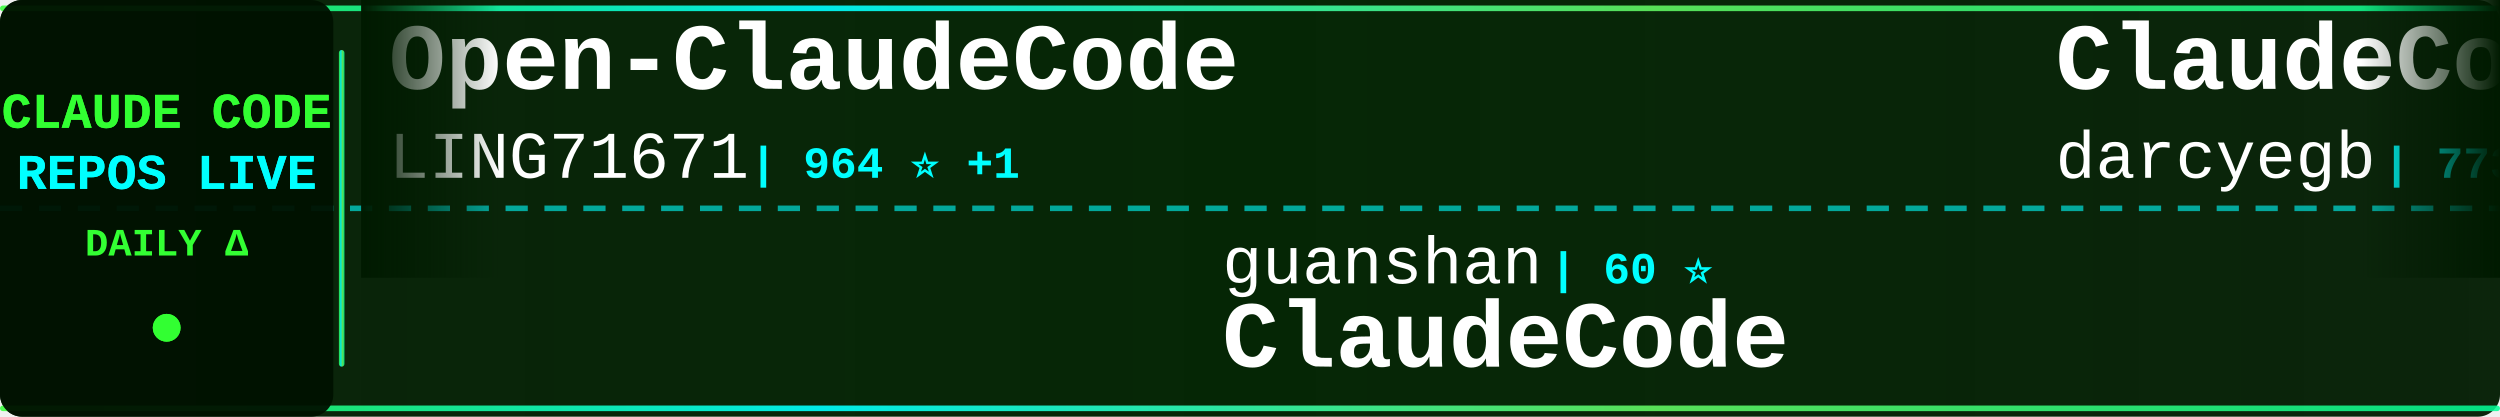
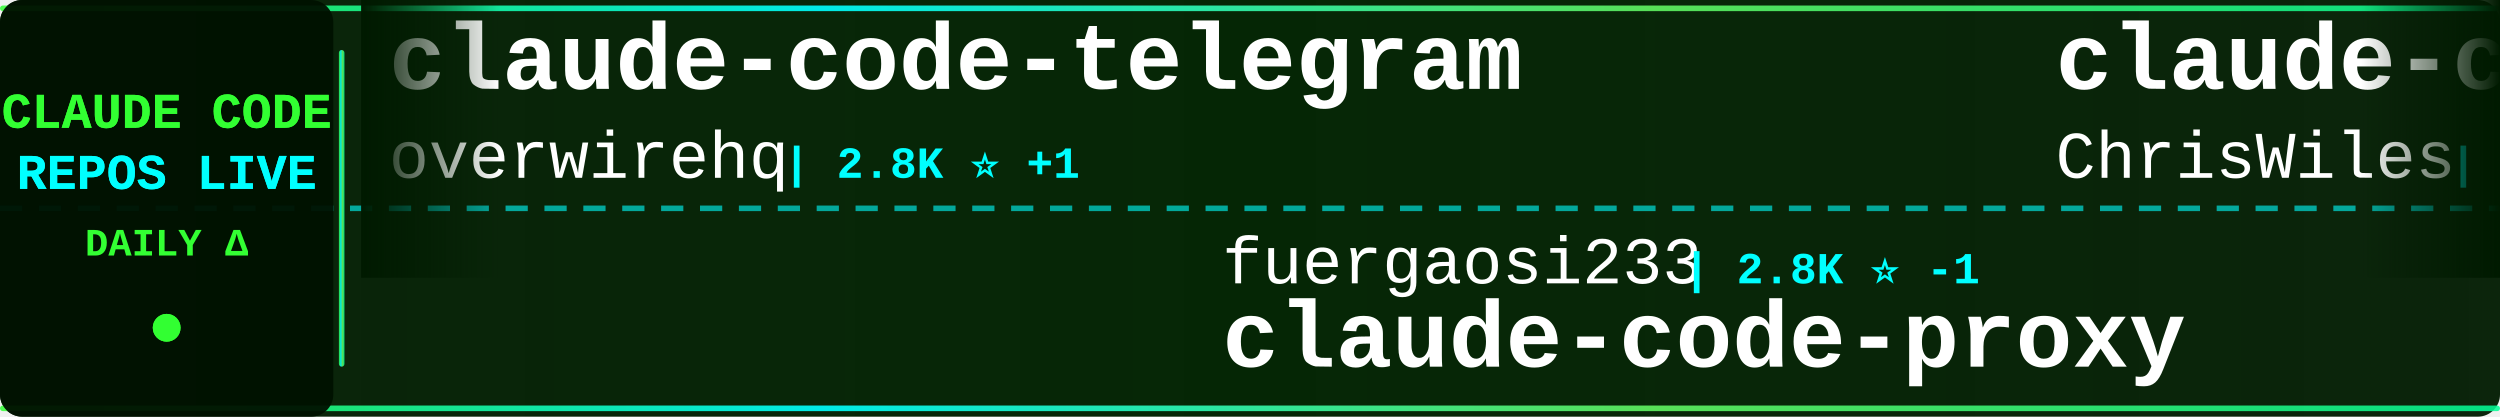
<svg xmlns="http://www.w3.org/2000/svg" width="900" height="150">
  <defs>
    <linearGradient id="tickerBg" x1="0%" y1="0%" x2="100%" y2="0%">
      <stop offset="0%" style="stop-color:#001a00;stop-opacity:0.95" />
      <stop offset="50%" style="stop-color:#002200;stop-opacity:0.98" />
      <stop offset="100%" style="stop-color:#001a00;stop-opacity:0.95" />
    </linearGradient>
    <linearGradient id="borderGrad" x1="0%" y1="0%" x2="100%" y2="0%">
      <stop offset="0%" style="stop-color:#33ff33;stop-opacity:0.85">
        <animate attributeName="stop-opacity" values="0.85;1;0.85" dur="2s" repeatCount="indefinite" />
      </stop>
      <stop offset="33%" style="stop-color:#00ffff;stop-opacity:0.9">
        <animate attributeName="stop-opacity" values="0.9;1;0.9" dur="2.2s" repeatCount="indefinite" />
      </stop>
      <stop offset="66%" style="stop-color:#66ff66;stop-opacity:0.85">
        <animate attributeName="stop-opacity" values="0.85;1;0.85" dur="1.8s" repeatCount="indefinite" />
      </stop>
      <stop offset="100%" style="stop-color:#00ff99;stop-opacity:0.85">
        <animate attributeName="stop-opacity" values="0.85;1;0.85" dur="2s" repeatCount="indefinite" />
      </stop>
    </linearGradient>
    <filter id="textGlow">
      <feGaussianBlur stdDeviation="0.1" result="coloredBlur" />
      <feMerge>
        <feMergeNode in="coloredBlur" />
        <feMergeNode in="SourceGraphic" />
      </feMerge>
    </filter>
    <filter id="metricGlow">
      <feGaussianBlur stdDeviation="0.2" result="coloredBlur" />
      <feMerge>
        <feMergeNode in="coloredBlur" />
        <feMergeNode in="SourceGraphic" />
      </feMerge>
    </filter>
    <linearGradient id="leftFade" x1="0%" y1="0%" x2="100%" y2="0%">
      <stop offset="0%" style="stop-color:#001a00;stop-opacity:1" />
      <stop offset="100%" style="stop-color:#001a00;stop-opacity:0" />
    </linearGradient>
    <linearGradient id="rightFade" x1="0%" y1="0%" x2="100%" y2="0%">
      <stop offset="0%" style="stop-color:#001a00;stop-opacity:0" />
      <stop offset="100%" style="stop-color:#001a00;stop-opacity:1" />
    </linearGradient>
  </defs>
  <rect width="900" height="150" fill="url(#tickerBg)" rx="8" />
  <rect x="0" y="2" width="900" height="2" fill="url(#borderGrad)" rx="1" />
  <rect x="0" y="146" width="900" height="2" fill="url(#borderGrad)" rx="1" />
  <line x1="0" y1="75" x2="900" y2="75" stroke="#00ffff" stroke-width="2" stroke-dasharray="8 6" opacity="0.6" />
  <rect x="0" y="0" width="120" height="150" fill="#001100" opacity="0.95" rx="8" />
  <text x="60" y="46" font-family="'Courier New', monospace" font-size="18" font-weight="bold" fill="#33ff33" text-anchor="middle" filter="url(#textGlow)">
    CLAUDE CODE
  </text>
  <text x="60" y="68" font-family="'Courier New', monospace" font-size="18" font-weight="bold" fill="#00ffff" text-anchor="middle" filter="url(#textGlow)">
    REPOS LIVE
  </text>
  <text x="60" y="92" font-family="'Courier New', monospace" font-size="14" font-weight="bold" fill="#33ff33" text-anchor="middle">
    DAILY Δ
  </text>
  <circle cx="60" cy="118" r="5" fill="#33ff33" filter="url(#metricGlow)">
    <animate attributeName="r" values="4;6;4" dur="1.5s" repeatCount="indefinite" />
    <animate attributeName="opacity" values="0.6;1;0.6" dur="1.5s" repeatCount="indefinite" />
  </circle>
  <rect x="122" y="18" width="2" height="114" fill="url(#borderGrad)" rx="1" />
  <clipPath id="tickerClip">
    <rect x="130" y="0" width="770" height="150" />
  </clipPath>
  <g clip-path="url(#tickerClip)">
    <g id="tickerItems">
      <animateTransform attributeName="transform" attributeType="XML" type="translate" from="0 0" to="-3000 0" dur="54s" repeatCount="indefinite" />
      <g transform="translate(0, 0)">
-         <text x="140" y="32" font-family="'Courier New', monospace" font-size="34" font-weight="bold" fill="#ffffff">Open-ClaudeCode</text>
-         <text x="140" y="64" font-family="'Courier New', monospace" font-size="24" font-weight="normal" fill="#ffffff" opacity="1.0">LING71671</text>
-         <text x="270" y="64" font-family="'Courier New', monospace" font-size="16" font-weight="bold" fill="#00ffff"> | 964 ⭐ +1</text>
+         <text x="140" y="32" font-family="'Courier New', monospace" font-size="34" font-weight="bold" fill="#ffffff">claude-code-telegram</text>
+         <text x="140" y="64" font-family="'Courier New', monospace" font-size="24" font-weight="normal" fill="#ffffff" opacity="1.0">overwirehq</text>
+         <text x="282" y="64" font-family="'Courier New', monospace" font-size="16" font-weight="bold" fill="#00ffff"> | 2.8K ⭐ +1</text>
      </g>
      <g transform="translate(300, 0)">
-         <text x="140" y="102" font-family="'Courier New', monospace" font-size="24" font-weight="normal" fill="#ffffff" opacity="1.0">guanshan</text>
-         <text x="258" y="102" font-family="'Courier New', monospace" font-size="16" font-weight="bold" fill="#00ffff"> | 60 ⭐</text>
-         <text x="140" y="132" font-family="'Courier New', monospace" font-size="34" font-weight="bold" fill="#ffffff">ClaudeCode</text>
+         <text x="140" y="102" font-family="'Courier New', monospace" font-size="24" font-weight="normal" fill="#ffffff" opacity="1.0">fuergaosi233</text>
+         <text x="306" y="102" font-family="'Courier New', monospace" font-size="16" font-weight="bold" fill="#00ffff"> | 2.8K ⭐ -1</text>
+         <text x="140" y="132" font-family="'Courier New', monospace" font-size="34" font-weight="bold" fill="#ffffff">claude-code-proxy</text>
      </g>
      <g transform="translate(600, 0)">
-         <text x="140" y="32" font-family="'Courier New', monospace" font-size="34" font-weight="bold" fill="#ffffff">ClaudeCodeAgents</text>
-         <text x="140" y="64" font-family="'Courier New', monospace" font-size="24" font-weight="normal" fill="#ffffff" opacity="1.0">darcyegb</text>
-         <text x="258" y="64" font-family="'Courier New', monospace" font-size="16" font-weight="bold" fill="#00ffff"> | 773 ⭐</text>
+         <text x="140" y="32" font-family="'Courier New', monospace" font-size="34" font-weight="bold" fill="#ffffff">claude-code-showcase</text>
+         <text x="140" y="64" font-family="'Courier New', monospace" font-size="24" font-weight="normal" fill="#ffffff" opacity="1.0">ChrisWiles</text>
+         <text x="282" y="64" font-family="'Courier New', monospace" font-size="16" font-weight="bold" fill="#00ffff"> | 6.1K ⭐ -1</text>
      </g>
      <g transform="translate(900, 0)">
-         <text x="140" y="102" font-family="'Courier New', monospace" font-size="24" font-weight="normal" fill="#ffffff" opacity="1.0">rohitg00</text>
-         <text x="258" y="102" font-family="'Courier New', monospace" font-size="16" font-weight="bold" fill="#00ffff"> | 2.7K ⭐ +3</text>
-         <text x="140" y="132" font-family="'Courier New', monospace" font-size="34" font-weight="bold" fill="#ffffff">awesome-claude-code-tool...</text>
+         <text x="140" y="102" font-family="'Courier New', monospace" font-size="24" font-weight="normal" fill="#ffffff" opacity="1.0">777genius</text>
+         <text x="270" y="102" font-family="'Courier New', monospace" font-size="16" font-weight="bold" fill="#00ffff"> | 935 ⭐</text>
+         <text x="140" y="132" font-family="'Courier New', monospace" font-size="34" font-weight="bold" fill="#ffffff">claude-code-source-code</text>
      </g>
      <g transform="translate(1200, 0)">
-         <text x="140" y="32" font-family="'Courier New', monospace" font-size="34" font-weight="bold" fill="#ffffff">Claude-Code-Game-Studios</text>
-         <text x="140" y="64" font-family="'Courier New', monospace" font-size="24" font-weight="normal" fill="#ffffff" opacity="1.0">Donchitos</text>
-         <text x="270" y="64" font-family="'Courier New', monospace" font-size="16" font-weight="bold" fill="#00ffff"> | 26.2K ⭐ +39</text>
+         <text x="140" y="32" font-family="'Courier New', monospace" font-size="34" font-weight="bold" fill="#ffffff">claude-code-source-build</text>
+         <text x="140" y="64" font-family="'Courier New', monospace" font-size="24" font-weight="normal" fill="#ffffff" opacity="1.0">andrew-kramer-inno</text>
+         <text x="378" y="64" font-family="'Courier New', monospace" font-size="16" font-weight="bold" fill="#00ffff"> | 593 ⭐</text>
      </g>
      <g transform="translate(1500, 0)">
-         <text x="140" y="102" font-family="'Courier New', monospace" font-size="24" font-weight="normal" fill="#ffffff" opacity="1.0">musistudio</text>
-         <text x="282" y="102" font-family="'Courier New', monospace" font-size="16" font-weight="bold" fill="#00ffff"> | 37.6K ⭐ +6</text>
-         <text x="140" y="132" font-family="'Courier New', monospace" font-size="34" font-weight="bold" fill="#ffffff">claude-code-router</text>
+         <text x="140" y="102" font-family="'Courier New', monospace" font-size="24" font-weight="normal" fill="#ffffff" opacity="1.0">shanraisshan</text>
+         <text x="306" y="102" font-family="'Courier New', monospace" font-size="16" font-weight="bold" fill="#00ffff"> | 67.5K ⭐ +31</text>
+         <text x="140" y="132" font-family="'Courier New', monospace" font-size="34" font-weight="bold" fill="#ffffff">claude-code-best-practic...</text>
      </g>
      <g transform="translate(1800, 0)">
-         <text x="140" y="32" font-family="'Courier New', monospace" font-size="34" font-weight="bold" fill="#ffffff">Claude-Code</text>
-         <text x="140" y="64" font-family="'Courier New', monospace" font-size="24" font-weight="normal" fill="#ffffff" opacity="1.0">KPR111</text>
-         <text x="234" y="64" font-family="'Courier New', monospace" font-size="16" font-weight="bold" fill="#00ffff"> | 18 ⭐</text>
+         <text x="140" y="32" font-family="'Courier New', monospace" font-size="34" font-weight="bold" fill="#ffffff">claude-code-prompts</text>
+         <text x="140" y="64" font-family="'Courier New', monospace" font-size="24" font-weight="normal" fill="#ffffff" opacity="1.0">repowise-dev</text>
+         <text x="306" y="64" font-family="'Courier New', monospace" font-size="16" font-weight="bold" fill="#00ffff"> | 1.2K ⭐ +1</text>
      </g>
      <g transform="translate(2100, 0)">
-         <text x="140" y="102" font-family="'Courier New', monospace" font-size="24" font-weight="normal" fill="#ffffff" opacity="1.0">disler</text>
-         <text x="234" y="102" font-family="'Courier New', monospace" font-size="16" font-weight="bold" fill="#00ffff"> | 1.7K ⭐</text>
-         <text x="140" y="132" font-family="'Courier New', monospace" font-size="34" font-weight="bold" fill="#ffffff">pi-vs-claude-code</text>
+         <text x="140" y="102" font-family="'Courier New', monospace" font-size="24" font-weight="normal" fill="#ffffff" opacity="1.0">Chachamaru127</text>
+         <text x="318" y="102" font-family="'Courier New', monospace" font-size="16" font-weight="bold" fill="#00ffff"> | 3.2K ⭐ +1</text>
+         <text x="140" y="132" font-family="'Courier New', monospace" font-size="34" font-weight="bold" fill="#ffffff">claude-code-harness</text>
      </g>
      <g transform="translate(2400, 0)">
-         <text x="140" y="32" font-family="'Courier New', monospace" font-size="34" font-weight="bold" fill="#ffffff">claude-code-tips</text>
-         <text x="140" y="64" font-family="'Courier New', monospace" font-size="24" font-weight="normal" fill="#ffffff" opacity="1.0">ykdojo</text>
-         <text x="234" y="64" font-family="'Courier New', monospace" font-size="16" font-weight="bold" fill="#00ffff"> | 10.2K ⭐</text>
+         <text x="140" y="32" font-family="'Courier New', monospace" font-size="34" font-weight="bold" fill="#ffffff">claude-code-guide</text>
+         <text x="140" y="64" font-family="'Courier New', monospace" font-size="24" font-weight="normal" fill="#ffffff" opacity="1.0">zebbern</text>
+         <text x="246" y="64" font-family="'Courier New', monospace" font-size="16" font-weight="bold" fill="#00ffff"> | 4.7K ⭐</text>
      </g>
      <g transform="translate(2700, 0)">
-         <text x="140" y="102" font-family="'Courier New', monospace" font-size="24" font-weight="normal" fill="#ffffff" opacity="1.0">lintsinghua</text>
-         <text x="294" y="102" font-family="'Courier New', monospace" font-size="16" font-weight="bold" fill="#00ffff"> | 4.3K ⭐</text>
-         <text x="140" y="132" font-family="'Courier New', monospace" font-size="34" font-weight="bold" fill="#ffffff">claude-code-book</text>
+         <text x="140" y="102" font-family="'Courier New', monospace" font-size="24" font-weight="normal" fill="#ffffff" opacity="1.0">ykdojo</text>
+         <text x="234" y="102" font-family="'Courier New', monospace" font-size="16" font-weight="bold" fill="#00ffff"> | 10.2K ⭐ +5</text>
+         <text x="140" y="132" font-family="'Courier New', monospace" font-size="34" font-weight="bold" fill="#ffffff">claude-code-tips</text>
      </g>
      <g transform="translate(3000, 0)">
-         <text x="140" y="32" font-family="'Courier New', monospace" font-size="34" font-weight="bold" fill="#ffffff">Open-ClaudeCode</text>
-         <text x="140" y="64" font-family="'Courier New', monospace" font-size="24" font-weight="normal" fill="#ffffff" opacity="1.0">LING71671</text>
-         <text x="270" y="64" font-family="'Courier New', monospace" font-size="16" font-weight="bold" fill="#00ffff"> | 964 ⭐ +1</text>
+         <text x="140" y="32" font-family="'Courier New', monospace" font-size="34" font-weight="bold" fill="#ffffff">claude-code-telegram</text>
+         <text x="140" y="64" font-family="'Courier New', monospace" font-size="24" font-weight="normal" fill="#ffffff" opacity="1.0">overwirehq</text>
+         <text x="282" y="64" font-family="'Courier New', monospace" font-size="16" font-weight="bold" fill="#00ffff"> | 2.8K ⭐ +1</text>
      </g>
      <g transform="translate(3300, 0)">
-         <text x="140" y="102" font-family="'Courier New', monospace" font-size="24" font-weight="normal" fill="#ffffff" opacity="1.0">guanshan</text>
-         <text x="258" y="102" font-family="'Courier New', monospace" font-size="16" font-weight="bold" fill="#00ffff"> | 60 ⭐</text>
-         <text x="140" y="132" font-family="'Courier New', monospace" font-size="34" font-weight="bold" fill="#ffffff">ClaudeCode</text>
+         <text x="140" y="102" font-family="'Courier New', monospace" font-size="24" font-weight="normal" fill="#ffffff" opacity="1.0">fuergaosi233</text>
+         <text x="306" y="102" font-family="'Courier New', monospace" font-size="16" font-weight="bold" fill="#00ffff"> | 2.8K ⭐ -1</text>
+         <text x="140" y="132" font-family="'Courier New', monospace" font-size="34" font-weight="bold" fill="#ffffff">claude-code-proxy</text>
      </g>
      <g transform="translate(3600, 0)">
-         <text x="140" y="32" font-family="'Courier New', monospace" font-size="34" font-weight="bold" fill="#ffffff">ClaudeCodeAgents</text>
-         <text x="140" y="64" font-family="'Courier New', monospace" font-size="24" font-weight="normal" fill="#ffffff" opacity="1.0">darcyegb</text>
-         <text x="258" y="64" font-family="'Courier New', monospace" font-size="16" font-weight="bold" fill="#00ffff"> | 773 ⭐</text>
+         <text x="140" y="32" font-family="'Courier New', monospace" font-size="34" font-weight="bold" fill="#ffffff">claude-code-showcase</text>
+         <text x="140" y="64" font-family="'Courier New', monospace" font-size="24" font-weight="normal" fill="#ffffff" opacity="1.0">ChrisWiles</text>
+         <text x="282" y="64" font-family="'Courier New', monospace" font-size="16" font-weight="bold" fill="#00ffff"> | 6.1K ⭐ -1</text>
      </g>
      <g transform="translate(3900, 0)">
-         <text x="140" y="102" font-family="'Courier New', monospace" font-size="24" font-weight="normal" fill="#ffffff" opacity="1.0">rohitg00</text>
-         <text x="258" y="102" font-family="'Courier New', monospace" font-size="16" font-weight="bold" fill="#00ffff"> | 2.7K ⭐ +3</text>
-         <text x="140" y="132" font-family="'Courier New', monospace" font-size="34" font-weight="bold" fill="#ffffff">awesome-claude-code-tool...</text>
+         <text x="140" y="102" font-family="'Courier New', monospace" font-size="24" font-weight="normal" fill="#ffffff" opacity="1.0">777genius</text>
+         <text x="270" y="102" font-family="'Courier New', monospace" font-size="16" font-weight="bold" fill="#00ffff"> | 935 ⭐</text>
+         <text x="140" y="132" font-family="'Courier New', monospace" font-size="34" font-weight="bold" fill="#ffffff">claude-code-source-code</text>
      </g>
    </g>
  </g>
  <rect x="130" y="0" width="50" height="100" fill="url(#leftFade)" />
  <rect x="850" y="0" width="50" height="100" fill="url(#rightFade)" />
</svg>
